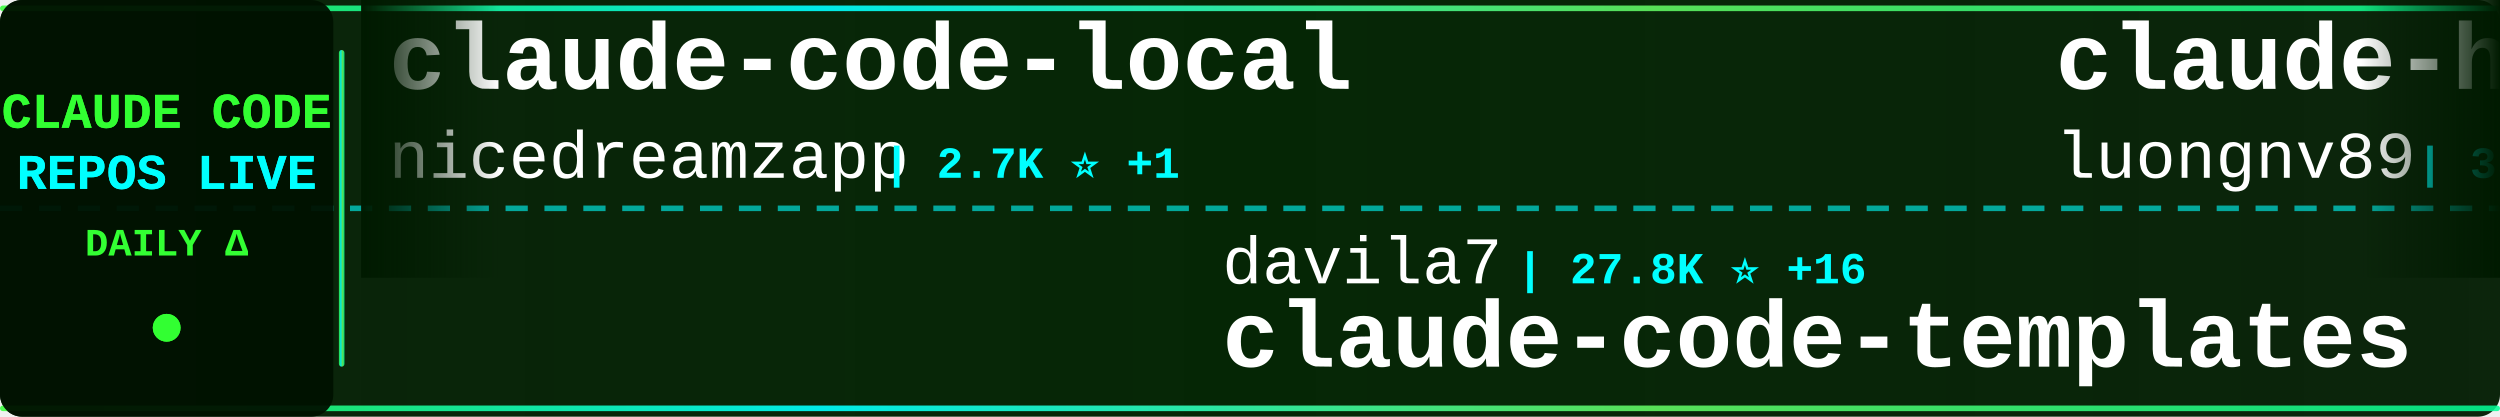
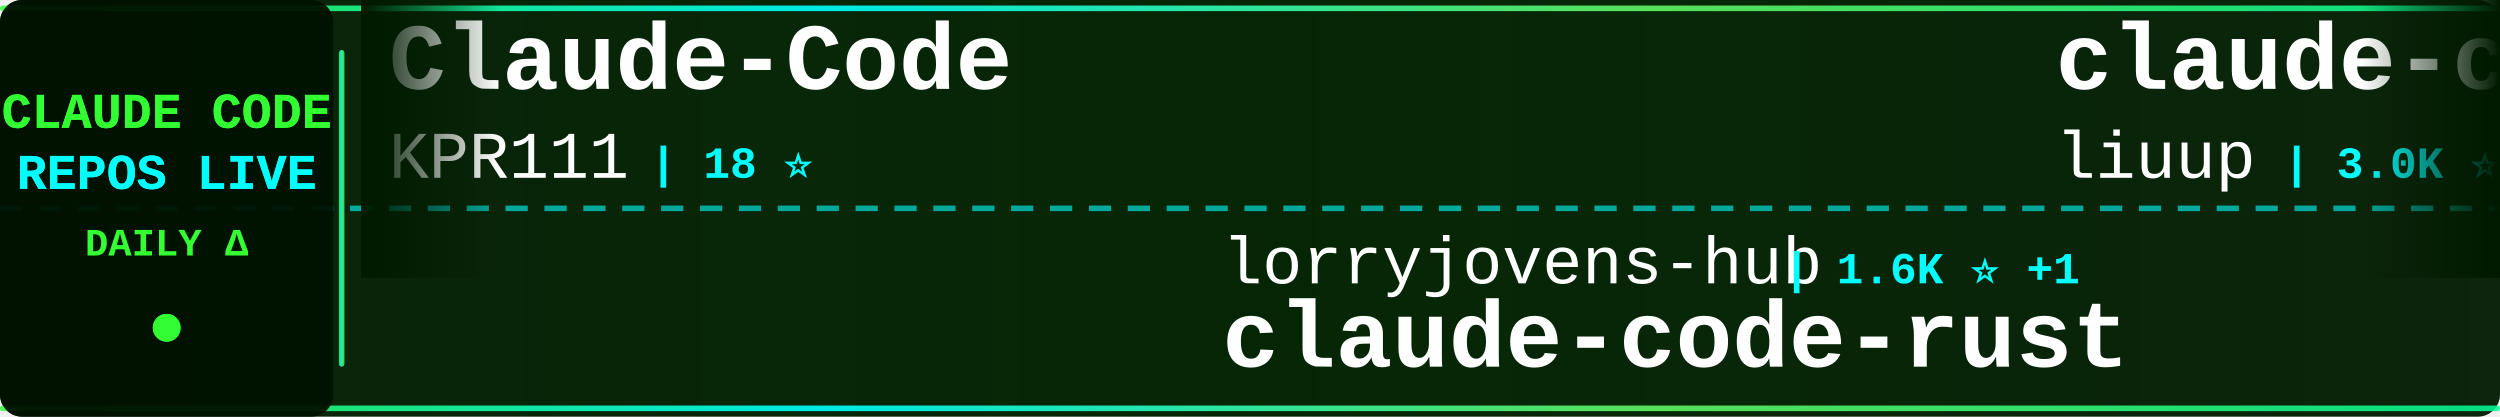
<svg xmlns="http://www.w3.org/2000/svg" width="900" height="150">
  <defs>
    <linearGradient id="tickerBg" x1="0%" y1="0%" x2="100%" y2="0%">
      <stop offset="0%" style="stop-color:#001a00;stop-opacity:0.95" />
      <stop offset="50%" style="stop-color:#002200;stop-opacity:0.98" />
      <stop offset="100%" style="stop-color:#001a00;stop-opacity:0.95" />
    </linearGradient>
    <linearGradient id="borderGrad" x1="0%" y1="0%" x2="100%" y2="0%">
      <stop offset="0%" style="stop-color:#33ff33;stop-opacity:0.85">
        <animate attributeName="stop-opacity" values="0.85;1;0.85" dur="2s" repeatCount="indefinite" />
      </stop>
      <stop offset="33%" style="stop-color:#00ffff;stop-opacity:0.9">
        <animate attributeName="stop-opacity" values="0.9;1;0.9" dur="2.2s" repeatCount="indefinite" />
      </stop>
      <stop offset="66%" style="stop-color:#66ff66;stop-opacity:0.85">
        <animate attributeName="stop-opacity" values="0.85;1;0.85" dur="1.8s" repeatCount="indefinite" />
      </stop>
      <stop offset="100%" style="stop-color:#00ff99;stop-opacity:0.85">
        <animate attributeName="stop-opacity" values="0.85;1;0.85" dur="2s" repeatCount="indefinite" />
      </stop>
    </linearGradient>
    <filter id="textGlow">
      <feGaussianBlur stdDeviation="0.1" result="coloredBlur" />
      <feMerge>
        <feMergeNode in="coloredBlur" />
        <feMergeNode in="SourceGraphic" />
      </feMerge>
    </filter>
    <filter id="metricGlow">
      <feGaussianBlur stdDeviation="0.2" result="coloredBlur" />
      <feMerge>
        <feMergeNode in="coloredBlur" />
        <feMergeNode in="SourceGraphic" />
      </feMerge>
    </filter>
    <linearGradient id="leftFade" x1="0%" y1="0%" x2="100%" y2="0%">
      <stop offset="0%" style="stop-color:#001a00;stop-opacity:1" />
      <stop offset="100%" style="stop-color:#001a00;stop-opacity:0" />
    </linearGradient>
    <linearGradient id="rightFade" x1="0%" y1="0%" x2="100%" y2="0%">
      <stop offset="0%" style="stop-color:#001a00;stop-opacity:0" />
      <stop offset="100%" style="stop-color:#001a00;stop-opacity:1" />
    </linearGradient>
  </defs>
  <rect width="900" height="150" fill="url(#tickerBg)" rx="8" />
  <rect x="0" y="2" width="900" height="2" fill="url(#borderGrad)" rx="1" />
  <rect x="0" y="146" width="900" height="2" fill="url(#borderGrad)" rx="1" />
  <line x1="0" y1="75" x2="900" y2="75" stroke="#00ffff" stroke-width="2" stroke-dasharray="8 6" opacity="0.6" />
  <rect x="0" y="0" width="120" height="150" fill="#001100" opacity="0.95" rx="8" />
  <text x="60" y="46" font-family="'Courier New', monospace" font-size="18" font-weight="bold" fill="#33ff33" text-anchor="middle" filter="url(#textGlow)">
    CLAUDE CODE
  </text>
  <text x="60" y="68" font-family="'Courier New', monospace" font-size="18" font-weight="bold" fill="#00ffff" text-anchor="middle" filter="url(#textGlow)">
    REPOS LIVE
  </text>
  <text x="60" y="92" font-family="'Courier New', monospace" font-size="14" font-weight="bold" fill="#33ff33" text-anchor="middle">
    DAILY Δ
  </text>
  <circle cx="60" cy="118" r="5" fill="#33ff33" filter="url(#metricGlow)">
    <animate attributeName="r" values="4;6;4" dur="1.5s" repeatCount="indefinite" />
    <animate attributeName="opacity" values="0.6;1;0.6" dur="1.5s" repeatCount="indefinite" />
  </circle>
  <rect x="122" y="18" width="2" height="114" fill="url(#borderGrad)" rx="1" />
  <clipPath id="tickerClip">
    <rect x="130" y="0" width="770" height="150" />
  </clipPath>
  <g clip-path="url(#tickerClip)">
    <g id="tickerItems">
      <animateTransform attributeName="transform" attributeType="XML" type="translate" from="0 0" to="-3000 0" dur="54s" repeatCount="indefinite" />
      <g transform="translate(0, 0)">
-         <text x="140" y="32" font-family="'Courier New', monospace" font-size="34" font-weight="bold" fill="#ffffff">claude-code-local</text>
-         <text x="140" y="64" font-family="'Courier New', monospace" font-size="24" font-weight="normal" fill="#ffffff" opacity="1.0">nicedreamzapp</text>
-         <text x="318" y="64" font-family="'Courier New', monospace" font-size="16" font-weight="bold" fill="#00ffff"> | 2.7K ⭐ +1</text>
+         <text x="140" y="32" font-family="'Courier New', monospace" font-size="34" font-weight="bold" fill="#ffffff">Claude-Code</text>
+         <text x="140" y="64" font-family="'Courier New', monospace" font-size="24" font-weight="normal" fill="#ffffff" opacity="1.0">KPR111</text>
+         <text x="234" y="64" font-family="'Courier New', monospace" font-size="16" font-weight="bold" fill="#00ffff"> | 18 ⭐</text>
      </g>
      <g transform="translate(300, 0)">
-         <text x="140" y="102" font-family="'Courier New', monospace" font-size="24" font-weight="normal" fill="#ffffff" opacity="1.0">davila7</text>
-         <text x="246" y="102" font-family="'Courier New', monospace" font-size="16" font-weight="bold" fill="#00ffff"> | 27.8K ⭐ +16</text>
-         <text x="140" y="132" font-family="'Courier New', monospace" font-size="34" font-weight="bold" fill="#ffffff">claude-code-templates</text>
+         <text x="140" y="102" font-family="'Courier New', monospace" font-size="24" font-weight="normal" fill="#ffffff" opacity="1.0">lorryjovens-hub</text>
+         <text x="342" y="102" font-family="'Courier New', monospace" font-size="16" font-weight="bold" fill="#00ffff"> | 1.6K ⭐ +1</text>
+         <text x="140" y="132" font-family="'Courier New', monospace" font-size="34" font-weight="bold" fill="#ffffff">claude-code-rust</text>
      </g>
      <g transform="translate(600, 0)">
-         <text x="140" y="32" font-family="'Courier New', monospace" font-size="34" font-weight="bold" fill="#ffffff">claude-howto</text>
-         <text x="140" y="64" font-family="'Courier New', monospace" font-size="24" font-weight="normal" fill="#ffffff" opacity="1.0">luongnv89</text>
-         <text x="270" y="64" font-family="'Courier New', monospace" font-size="16" font-weight="bold" fill="#00ffff"> | 35.3K ⭐ +197</text>
+         <text x="140" y="32" font-family="'Courier New', monospace" font-size="34" font-weight="bold" fill="#ffffff">claude-code-analysis</text>
+         <text x="140" y="64" font-family="'Courier New', monospace" font-size="24" font-weight="normal" fill="#ffffff" opacity="1.0">liuup</text>
+         <text x="222" y="64" font-family="'Courier New', monospace" font-size="16" font-weight="bold" fill="#00ffff"> | 3.0K ⭐ +18</text>
      </g>
      <g transform="translate(900, 0)">
-         <text x="140" y="102" font-family="'Courier New', monospace" font-size="24" font-weight="normal" fill="#ffffff" opacity="1.0">VoltAgent</text>
-         <text x="270" y="102" font-family="'Courier New', monospace" font-size="16" font-weight="bold" fill="#00ffff"> | 21.3K ⭐ +42</text>
-         <text x="140" y="132" font-family="'Courier New', monospace" font-size="34" font-weight="bold" fill="#ffffff">awesome-claude-code-suba...</text>
+         <text x="140" y="102" font-family="'Courier New', monospace" font-size="24" font-weight="normal" fill="#ffffff" opacity="1.0">luongnv89</text>
+         <text x="270" y="102" font-family="'Courier New', monospace" font-size="16" font-weight="bold" fill="#00ffff"> | 35.4K ⭐ +256</text>
+         <text x="140" y="132" font-family="'Courier New', monospace" font-size="34" font-weight="bold" fill="#ffffff">claude-howto</text>
      </g>
      <g transform="translate(1200, 0)">
-         <text x="140" y="32" font-family="'Courier New', monospace" font-size="34" font-weight="bold" fill="#ffffff">edmunds-claude-code</text>
-         <text x="140" y="64" font-family="'Courier New', monospace" font-size="24" font-weight="normal" fill="#ffffff" opacity="1.0">edmund-io</text>
-         <text x="270" y="64" font-family="'Courier New', monospace" font-size="16" font-weight="bold" fill="#00ffff"> | 1.5K ⭐ +2</text>
+         <text x="140" y="32" font-family="'Courier New', monospace" font-size="34" font-weight="bold" fill="#ffffff">Claude-code</text>
+         <text x="140" y="64" font-family="'Courier New', monospace" font-size="24" font-weight="normal" fill="#ffffff" opacity="1.0">fazxes</text>
+         <text x="234" y="64" font-family="'Courier New', monospace" font-size="16" font-weight="bold" fill="#00ffff"> | 220 ⭐</text>
      </g>
      <g transform="translate(1500, 0)">
-         <text x="140" y="102" font-family="'Courier New', monospace" font-size="24" font-weight="normal" fill="#ffffff" opacity="1.0">anthropics</text>
-         <text x="282" y="102" font-family="'Courier New', monospace" font-size="16" font-weight="bold" fill="#00ffff"> | 5.0K ⭐ +75</text>
-         <text x="140" y="132" font-family="'Courier New', monospace" font-size="34" font-weight="bold" fill="#ffffff">claude-code-security-rev...</text>
+         <text x="140" y="102" font-family="'Courier New', monospace" font-size="24" font-weight="normal" fill="#ffffff" opacity="1.0">diet103</text>
+         <text x="246" y="102" font-family="'Courier New', monospace" font-size="16" font-weight="bold" fill="#00ffff"> | 9.7K ⭐ +2</text>
+         <text x="140" y="132" font-family="'Courier New', monospace" font-size="34" font-weight="bold" fill="#ffffff">claude-code-infrastructu...</text>
      </g>
      <g transform="translate(1800, 0)">
-         <text x="140" y="32" font-family="'Courier New', monospace" font-size="34" font-weight="bold" fill="#ffffff">claude-code-harness</text>
-         <text x="140" y="64" font-family="'Courier New', monospace" font-size="24" font-weight="normal" fill="#ffffff" opacity="1.0">Chachamaru127</text>
-         <text x="318" y="64" font-family="'Courier New', monospace" font-size="16" font-weight="bold" fill="#00ffff"> | 2.7K ⭐ +20</text>
+         <text x="140" y="32" font-family="'Courier New', monospace" font-size="34" font-weight="bold" fill="#ffffff">claude-code-showcase</text>
+         <text x="140" y="64" font-family="'Courier New', monospace" font-size="24" font-weight="normal" fill="#ffffff" opacity="1.0">ChrisWiles</text>
+         <text x="282" y="64" font-family="'Courier New', monospace" font-size="16" font-weight="bold" fill="#00ffff"> | 5.9K ⭐ +2</text>
      </g>
      <g transform="translate(2100, 0)">
-         <text x="140" y="102" font-family="'Courier New', monospace" font-size="24" font-weight="normal" fill="#ffffff" opacity="1.0">Windy3f3f3f3f</text>
-         <text x="318" y="102" font-family="'Courier New', monospace" font-size="16" font-weight="bold" fill="#00ffff"> | 1.4K ⭐ +5</text>
-         <text x="140" y="132" font-family="'Courier New', monospace" font-size="34" font-weight="bold" fill="#ffffff">claude-code-from-scratch</text>
+         <text x="140" y="102" font-family="'Courier New', monospace" font-size="24" font-weight="normal" fill="#ffffff" opacity="1.0">T-Lab-CUHKSZ</text>
+         <text x="306" y="102" font-family="'Courier New', monospace" font-size="16" font-weight="bold" fill="#00ffff"> | 317 ⭐</text>
+         <text x="140" y="132" font-family="'Courier New', monospace" font-size="34" font-weight="bold" fill="#ffffff">claude-code</text>
      </g>
      <g transform="translate(2400, 0)">
-         <text x="140" y="32" font-family="'Courier New', monospace" font-size="34" font-weight="bold" fill="#ffffff">claude-code</text>
-         <text x="140" y="64" font-family="'Courier New', monospace" font-size="24" font-weight="normal" fill="#ffffff" opacity="1.0">yasasbanukaofficial</text>
-         <text x="390" y="64" font-family="'Courier New', monospace" font-size="16" font-weight="bold" fill="#00ffff"> | 3.4K ⭐ +10</text>
+         <text x="140" y="32" font-family="'Courier New', monospace" font-size="34" font-weight="bold" fill="#ffffff">learn-claude-code</text>
+         <text x="140" y="64" font-family="'Courier New', monospace" font-size="24" font-weight="normal" fill="#ffffff" opacity="1.0">shareAI-lab</text>
+         <text x="294" y="64" font-family="'Courier New', monospace" font-size="16" font-weight="bold" fill="#00ffff"> | 65.3K ⭐ +206</text>
      </g>
      <g transform="translate(2700, 0)">
-         <text x="140" y="102" font-family="'Courier New', monospace" font-size="24" font-weight="normal" fill="#ffffff" opacity="1.0">shanraisshan</text>
-         <text x="306" y="102" font-family="'Courier New', monospace" font-size="16" font-weight="bold" fill="#00ffff"> | 56.8K ⭐ +130</text>
-         <text x="140" y="132" font-family="'Courier New', monospace" font-size="34" font-weight="bold" fill="#ffffff">claude-code-best-practic...</text>
+         <text x="140" y="102" font-family="'Courier New', monospace" font-size="24" font-weight="normal" fill="#ffffff" opacity="1.0">oboard</text>
+         <text x="234" y="102" font-family="'Courier New', monospace" font-size="16" font-weight="bold" fill="#00ffff"> | 3.2K ⭐ +4</text>
+         <text x="140" y="132" font-family="'Courier New', monospace" font-size="34" font-weight="bold" fill="#ffffff">claude-code-rev</text>
      </g>
      <g transform="translate(3000, 0)">
-         <text x="140" y="32" font-family="'Courier New', monospace" font-size="34" font-weight="bold" fill="#ffffff">claude-code-local</text>
-         <text x="140" y="64" font-family="'Courier New', monospace" font-size="24" font-weight="normal" fill="#ffffff" opacity="1.0">nicedreamzapp</text>
-         <text x="318" y="64" font-family="'Courier New', monospace" font-size="16" font-weight="bold" fill="#00ffff"> | 2.7K ⭐ +1</text>
+         <text x="140" y="32" font-family="'Courier New', monospace" font-size="34" font-weight="bold" fill="#ffffff">Claude-Code</text>
+         <text x="140" y="64" font-family="'Courier New', monospace" font-size="24" font-weight="normal" fill="#ffffff" opacity="1.0">KPR111</text>
+         <text x="234" y="64" font-family="'Courier New', monospace" font-size="16" font-weight="bold" fill="#00ffff"> | 18 ⭐</text>
      </g>
      <g transform="translate(3300, 0)">
-         <text x="140" y="102" font-family="'Courier New', monospace" font-size="24" font-weight="normal" fill="#ffffff" opacity="1.0">davila7</text>
-         <text x="246" y="102" font-family="'Courier New', monospace" font-size="16" font-weight="bold" fill="#00ffff"> | 27.8K ⭐ +16</text>
-         <text x="140" y="132" font-family="'Courier New', monospace" font-size="34" font-weight="bold" fill="#ffffff">claude-code-templates</text>
+         <text x="140" y="102" font-family="'Courier New', monospace" font-size="24" font-weight="normal" fill="#ffffff" opacity="1.0">lorryjovens-hub</text>
+         <text x="342" y="102" font-family="'Courier New', monospace" font-size="16" font-weight="bold" fill="#00ffff"> | 1.6K ⭐ +1</text>
+         <text x="140" y="132" font-family="'Courier New', monospace" font-size="34" font-weight="bold" fill="#ffffff">claude-code-rust</text>
      </g>
      <g transform="translate(3600, 0)">
-         <text x="140" y="32" font-family="'Courier New', monospace" font-size="34" font-weight="bold" fill="#ffffff">claude-howto</text>
-         <text x="140" y="64" font-family="'Courier New', monospace" font-size="24" font-weight="normal" fill="#ffffff" opacity="1.0">luongnv89</text>
-         <text x="270" y="64" font-family="'Courier New', monospace" font-size="16" font-weight="bold" fill="#00ffff"> | 35.3K ⭐ +197</text>
+         <text x="140" y="32" font-family="'Courier New', monospace" font-size="34" font-weight="bold" fill="#ffffff">claude-code-analysis</text>
+         <text x="140" y="64" font-family="'Courier New', monospace" font-size="24" font-weight="normal" fill="#ffffff" opacity="1.0">liuup</text>
+         <text x="222" y="64" font-family="'Courier New', monospace" font-size="16" font-weight="bold" fill="#00ffff"> | 3.0K ⭐ +18</text>
      </g>
      <g transform="translate(3900, 0)">
-         <text x="140" y="102" font-family="'Courier New', monospace" font-size="24" font-weight="normal" fill="#ffffff" opacity="1.0">VoltAgent</text>
-         <text x="270" y="102" font-family="'Courier New', monospace" font-size="16" font-weight="bold" fill="#00ffff"> | 21.3K ⭐ +42</text>
-         <text x="140" y="132" font-family="'Courier New', monospace" font-size="34" font-weight="bold" fill="#ffffff">awesome-claude-code-suba...</text>
+         <text x="140" y="102" font-family="'Courier New', monospace" font-size="24" font-weight="normal" fill="#ffffff" opacity="1.0">luongnv89</text>
+         <text x="270" y="102" font-family="'Courier New', monospace" font-size="16" font-weight="bold" fill="#00ffff"> | 35.4K ⭐ +256</text>
+         <text x="140" y="132" font-family="'Courier New', monospace" font-size="34" font-weight="bold" fill="#ffffff">claude-howto</text>
      </g>
    </g>
  </g>
  <rect x="130" y="0" width="50" height="100" fill="url(#leftFade)" />
  <rect x="850" y="0" width="50" height="100" fill="url(#rightFade)" />
</svg>
